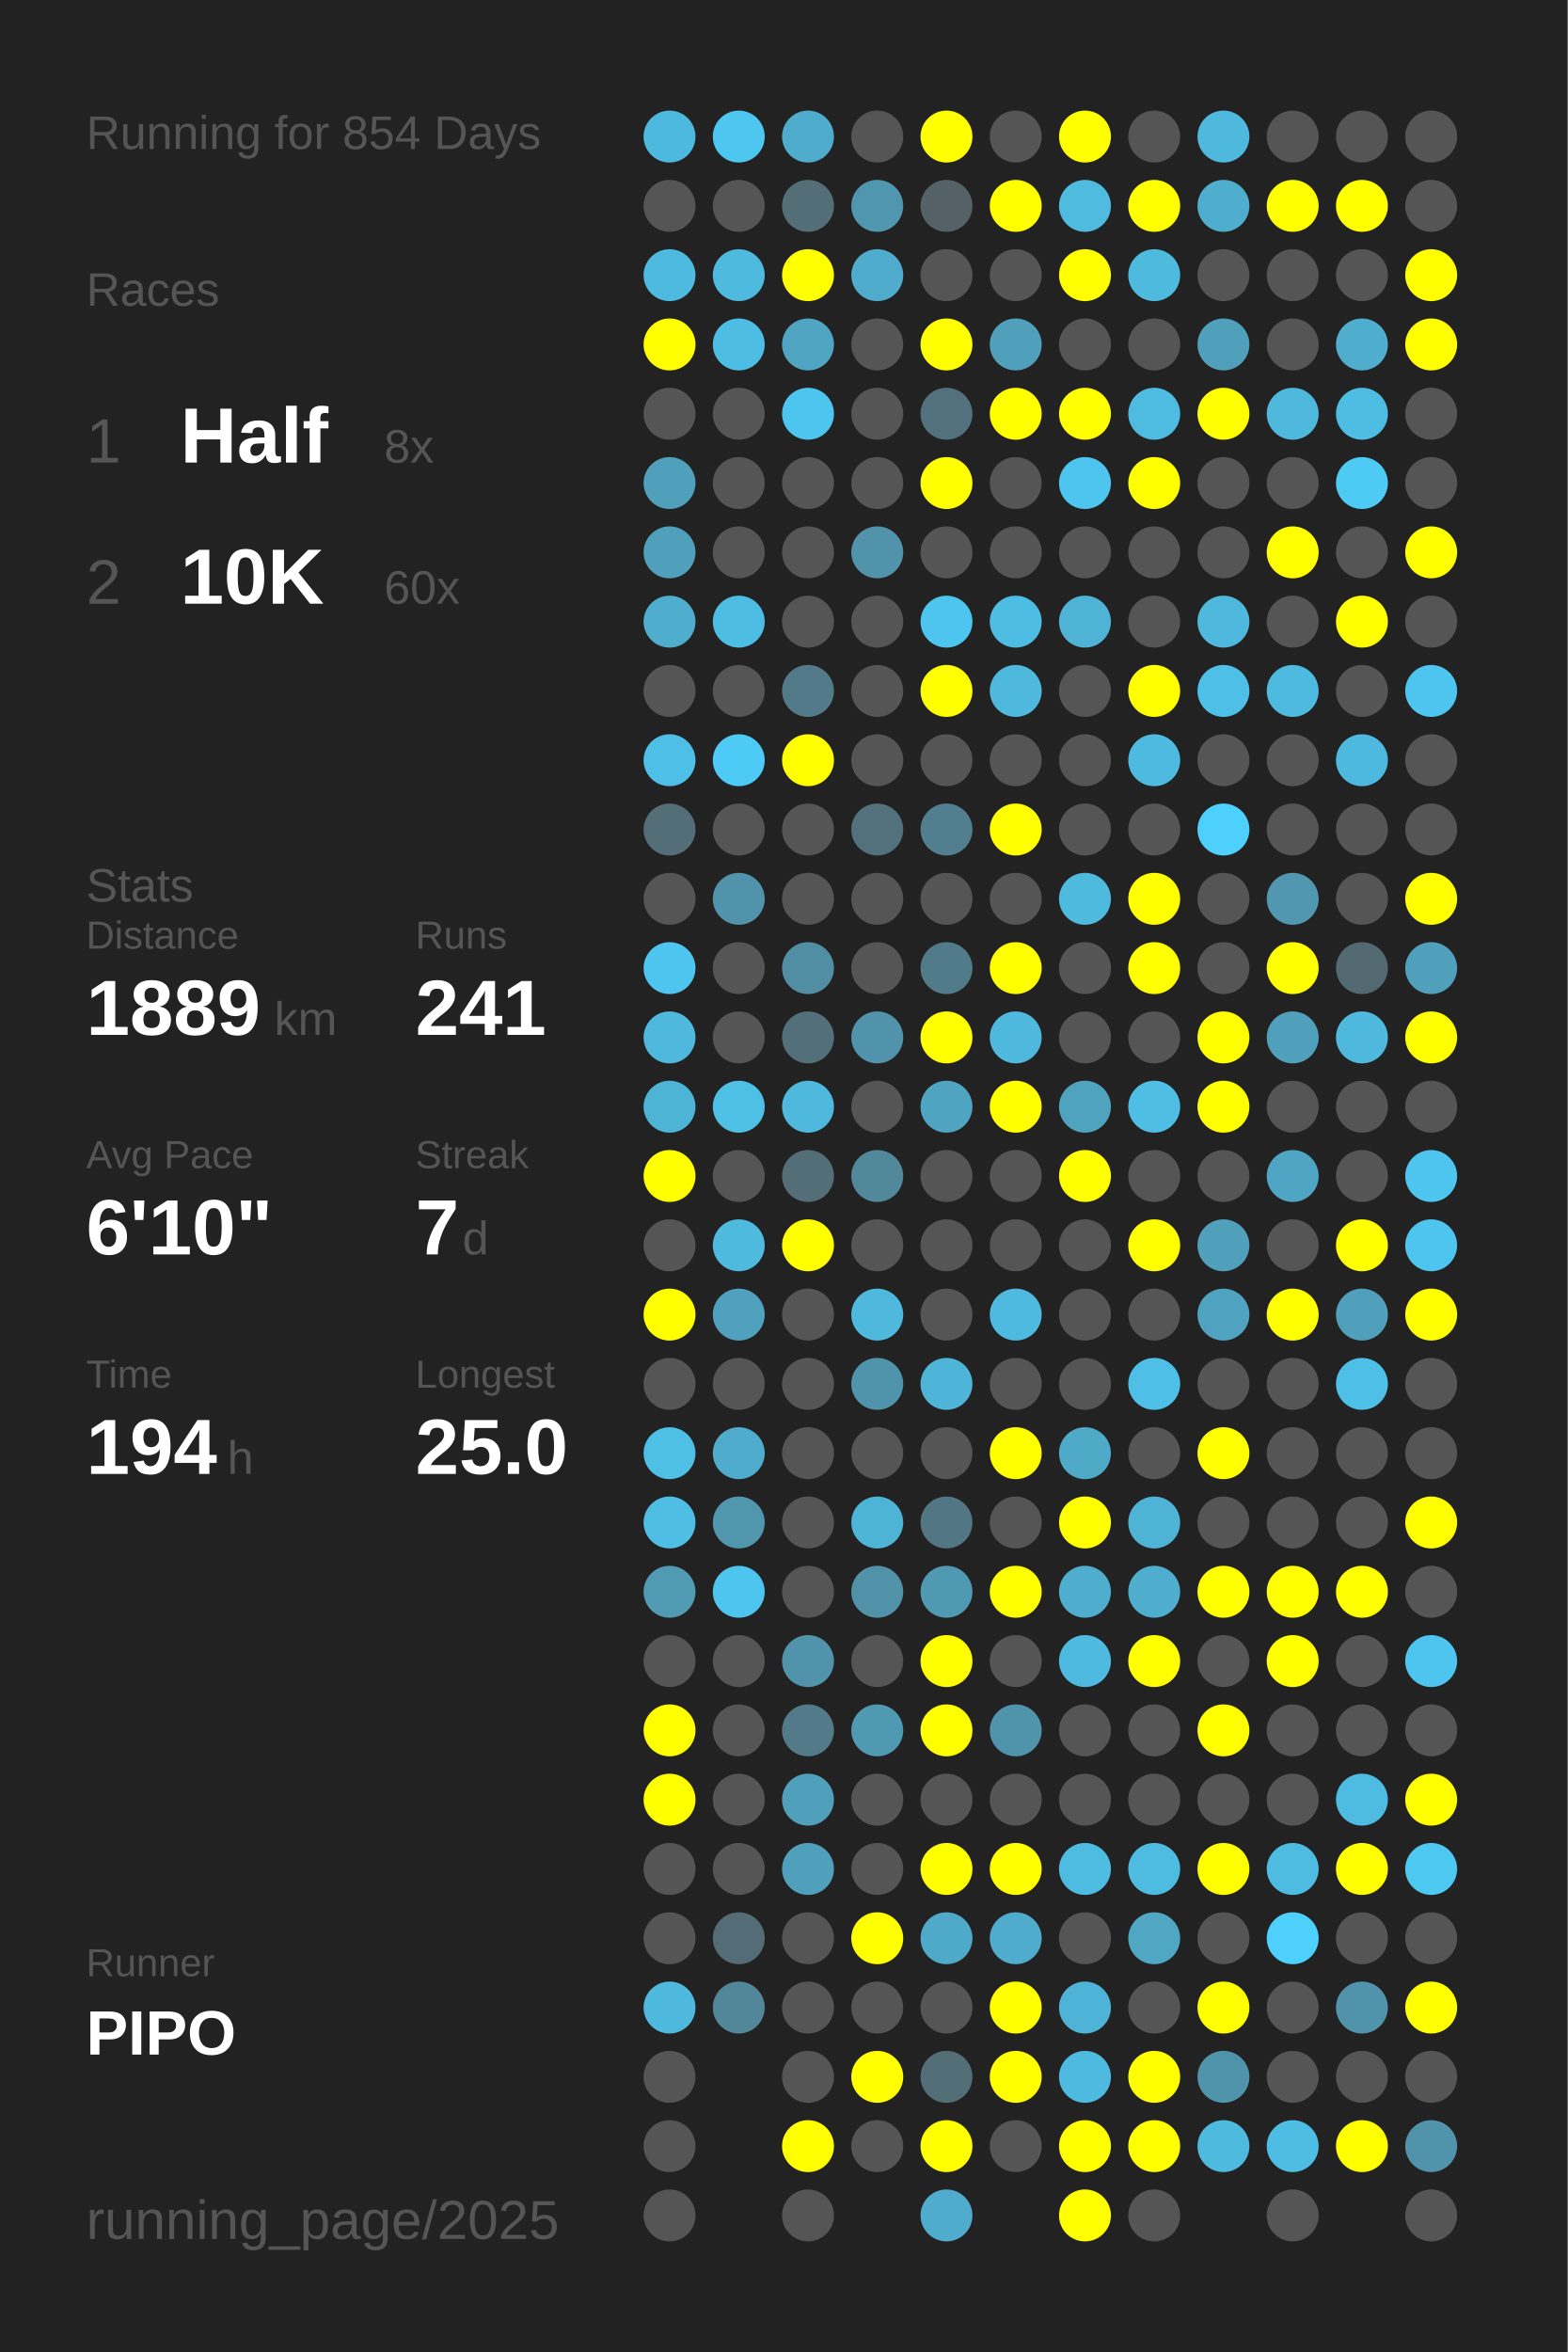
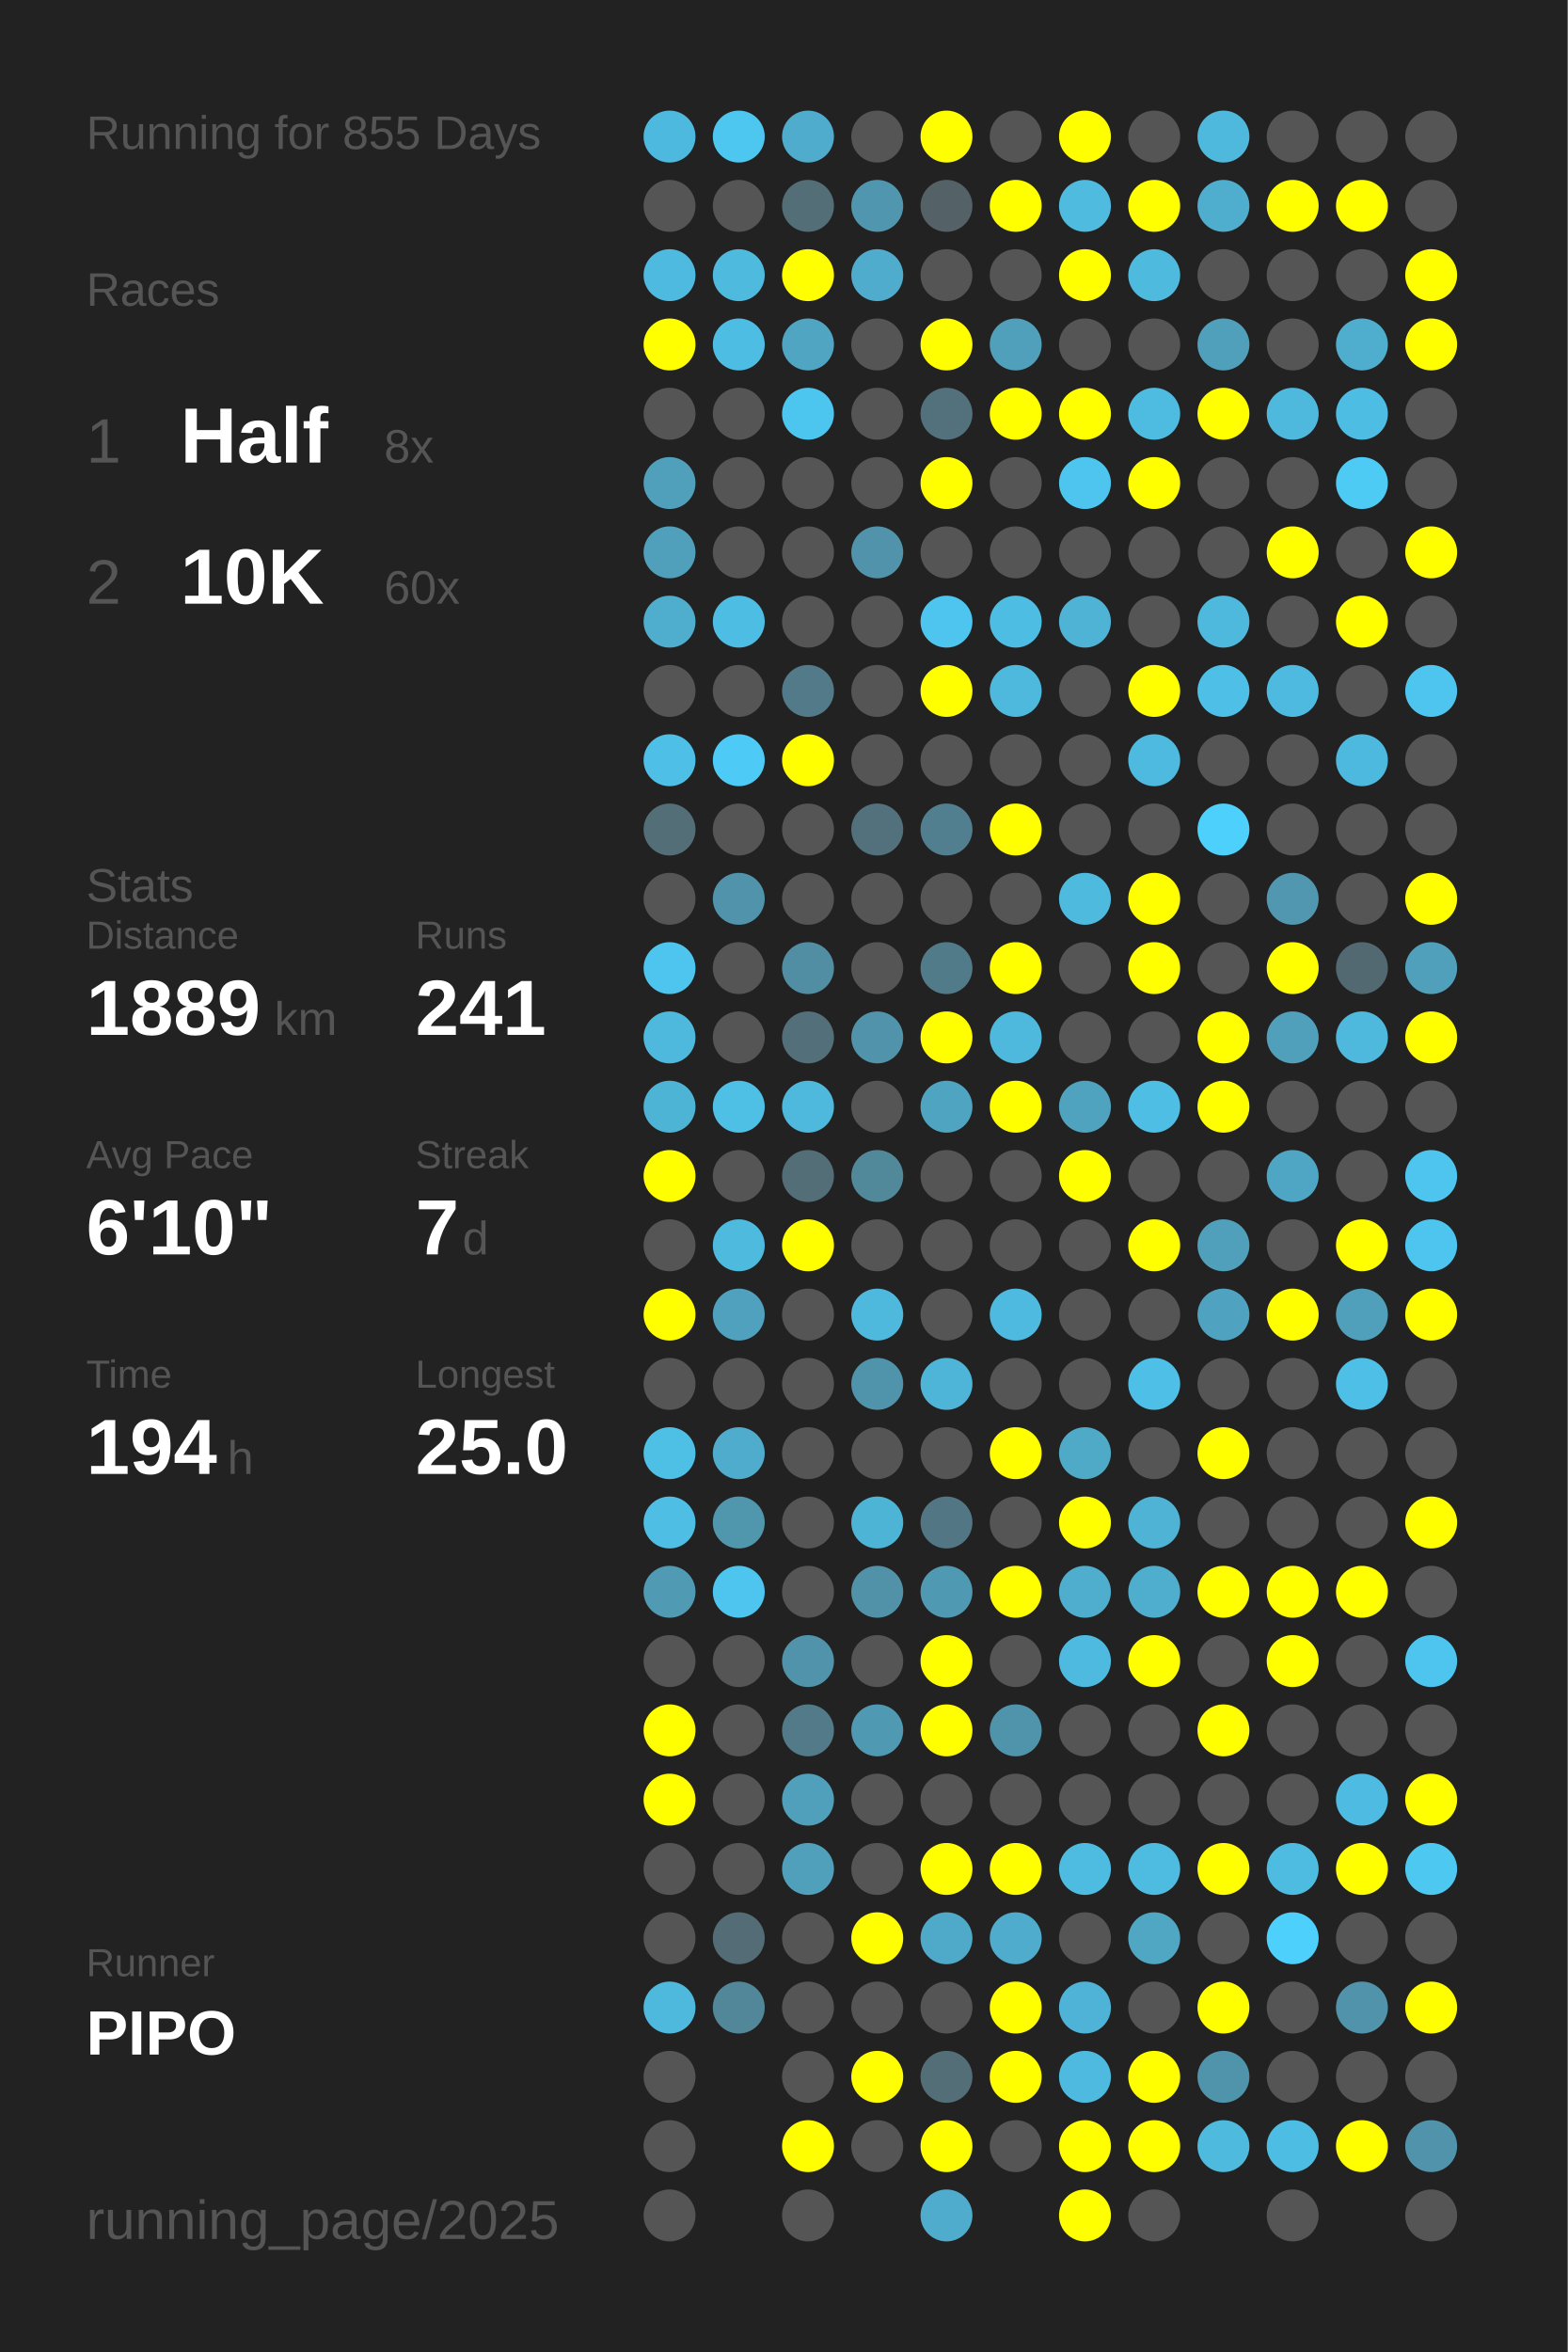
<svg xmlns="http://www.w3.org/2000/svg" baseProfile="full" height="300mm" version="1.1" viewBox="0,0,200,300" width="200mm">
  <defs />
  <rect fill="#222222" height="300" width="200" x="0" y="0" />
-   <text fill="#555555" style="font-size:6px; font-family:Arial;" x="11" y="19">Running for 854 Days</text>
+   <text fill="#555555" style="font-size:6px; font-family:Arial;" x="11" y="19">Running for 855 Days</text>
  <text fill="#555555" style="font-size:6px; font-family:Arial;" x="11" y="39">Races</text>
  <text fill="#555555" style="font-size:8px; font-family:Arial;" x="11" y="59">1</text>
  <text fill="#FFFFFF" style="font-size:10px; font-family:Arial; font-weight:bold;" x="23" y="59">Half</text>
  <text fill="#555555" style="font-size:6px; font-family:Arial;" x="49" y="59">8x</text>
  <text fill="#555555" style="font-size:8px; font-family:Arial;" x="11" y="77">2</text>
  <text fill="#FFFFFF" style="font-size:10px; font-family:Arial; font-weight:bold;" x="23" y="77">10K</text>
  <text fill="#555555" style="font-size:6px; font-family:Arial;" x="49" y="77">60x</text>
  <text fill="#555555" style="font-size:6px; font-family:Arial;" x="11" y="115">Stats</text>
  <text fill="#555555" style="font-size:5px; font-family:Arial;" x="11" y="121">Distance</text>
  <text fill="#FFFFFF" style="font-size:10px; font-family:Arial; font-weight:bold;" x="11" y="132">1889</text>
  <text fill="#555555" style="font-size:6px; font-family:Arial;" x="35" y="132">km</text>
  <text fill="#555555" style="font-size:5px; font-family:Arial;" x="53" y="121">Runs</text>
  <text fill="#FFFFFF" style="font-size:10px; font-family:Arial; font-weight:bold;" x="53" y="132">241</text>
  <text fill="#555555" style="font-size:5px; font-family:Arial;" x="11" y="149">Avg Pace</text>
  <text fill="#FFFFFF" style="font-size:10px; font-family:Arial; font-weight:bold;" x="11" y="160">6'10"</text>
  <text fill="#555555" style="font-size:5px; font-family:Arial;" x="53" y="149">Streak</text>
  <text fill="#FFFFFF" style="font-size:10px; font-family:Arial; font-weight:bold;" x="53" y="160">7</text>
  <text fill="#555555" style="font-size:6px; font-family:Arial;" x="59" y="160">d</text>
  <text fill="#555555" style="font-size:5px; font-family:Arial;" x="11" y="177">Time</text>
  <text fill="#FFFFFF" style="font-size:10px; font-family:Arial; font-weight:bold;" x="11" y="188">194</text>
  <text fill="#555555" style="font-size:6px; font-family:Arial;" x="29" y="188">h</text>
  <text fill="#555555" style="font-size:5px; font-family:Arial;" x="53" y="177">Longest</text>
  <text fill="#FFFFFF" style="font-size:10px; font-family:Arial; font-weight:bold;" x="53" y="188">25.0</text>
  <text fill="#555555" style="font-size:5px; font-family:Arial;" x="11" y="252.065">Runner</text>
  <text fill="#FFFFFF" style="font-size:8px; font-family:Arial; font-weight:bold;" x="11" y="262.065">PIPO</text>
  <text fill="#555555" style="font-size:7px; font-family:Arial;" x="11" y="285.581">running_page/2025</text>
  <circle cx="85.417" cy="17.419" fill="#4eb9de" r="3.312" />
  <circle cx="85.417" cy="26.258" fill="#555555" r="3.312" />
  <circle cx="85.417" cy="35.097" fill="#4ebadf" r="3.312" />
  <circle cx="85.417" cy="43.935" fill="#FFFF00" r="3.312" />
  <circle cx="85.417" cy="52.774" fill="#555555" r="3.312" />
  <circle cx="85.417" cy="61.613" fill="#50a0bb" r="3.312" />
  <circle cx="85.417" cy="70.452" fill="#50a0bc" r="3.312" />
  <circle cx="85.417" cy="79.29" fill="#4fadcd" r="3.312" />
  <circle cx="85.417" cy="88.129" fill="#555555" r="3.312" />
  <circle cx="85.417" cy="96.968" fill="#4ebfe6" r="3.312" />
  <circle cx="85.417" cy="105.806" fill="#536e77" r="3.312" />
  <circle cx="85.417" cy="114.645" fill="#555555" r="3.312" />
  <circle cx="85.417" cy="123.484" fill="#4dc5ee" r="3.312" />
  <circle cx="85.417" cy="132.323" fill="#4eb9dd" r="3.312" />
  <circle cx="85.417" cy="141.161" fill="#4eb4d6" r="3.312" />
  <circle cx="85.417" cy="150" fill="#FFFF00" r="3.312" />
  <circle cx="85.417" cy="158.839" fill="#555555" r="3.312" />
  <circle cx="85.417" cy="167.677" fill="#FFFF00" r="3.312" />
  <circle cx="85.417" cy="176.516" fill="#555555" r="3.312" />
  <circle cx="85.417" cy="185.355" fill="#4ebfe5" r="3.312" />
  <circle cx="85.417" cy="194.194" fill="#4ebee4" r="3.312" />
  <circle cx="85.417" cy="203.032" fill="#509ab3" r="3.312" />
  <circle cx="85.417" cy="211.871" fill="#555555" r="3.312" />
  <circle cx="85.417" cy="220.71" fill="#FFFF00" r="3.312" />
  <circle cx="85.417" cy="229.548" fill="#FFFF00" r="3.312" />
  <circle cx="85.417" cy="238.387" fill="#555555" r="3.312" />
  <circle cx="85.417" cy="247.226" fill="#555555" r="3.312" />
  <circle cx="85.417" cy="256.065" fill="#4eb9dd" r="3.312" />
  <circle cx="85.417" cy="264.903" fill="#555555" r="3.312" />
  <circle cx="85.417" cy="273.742" fill="#555555" r="3.312" />
  <circle cx="85.417" cy="282.581" fill="#555555" r="3.312" />
  <circle cx="94.25" cy="17.419" fill="#4dc7f0" r="3.312" />
  <circle cx="94.25" cy="26.258" fill="#555555" r="3.312" />
  <circle cx="94.25" cy="35.097" fill="#4ebade" r="3.312" />
  <circle cx="94.25" cy="43.935" fill="#4ebde3" r="3.312" />
  <circle cx="94.25" cy="52.774" fill="#555555" r="3.312" />
  <circle cx="94.25" cy="61.613" fill="#555555" r="3.312" />
  <circle cx="94.25" cy="70.452" fill="#555555" r="3.312" />
  <circle cx="94.25" cy="79.29" fill="#4ebde3" r="3.312" />
  <circle cx="94.25" cy="88.129" fill="#555555" r="3.312" />
  <circle cx="94.25" cy="96.968" fill="#4dcbf6" r="3.312" />
  <circle cx="94.25" cy="105.806" fill="#555555" r="3.312" />
  <circle cx="94.25" cy="114.645" fill="#5093aa" r="3.312" />
  <circle cx="94.25" cy="123.484" fill="#555555" r="3.312" />
  <circle cx="94.25" cy="132.323" fill="#555555" r="3.312" />
  <circle cx="94.25" cy="141.161" fill="#4ebfe5" r="3.312" />
  <circle cx="94.25" cy="150" fill="#555555" r="3.312" />
  <circle cx="94.25" cy="158.839" fill="#4ebade" r="3.312" />
  <circle cx="94.25" cy="167.677" fill="#50a1bd" r="3.312" />
  <circle cx="94.25" cy="176.516" fill="#555555" r="3.312" />
  <circle cx="94.25" cy="185.355" fill="#4faccc" r="3.312" />
  <circle cx="94.25" cy="194.194" fill="#5097ae" r="3.312" />
  <circle cx="94.25" cy="203.032" fill="#4dc5ee" r="3.312" />
  <circle cx="94.25" cy="211.871" fill="#555555" r="3.312" />
  <circle cx="94.25" cy="220.71" fill="#555555" r="3.312" />
  <circle cx="94.25" cy="229.548" fill="#555555" r="3.312" />
  <circle cx="94.25" cy="238.387" fill="#555555" r="3.312" />
  <circle cx="94.25" cy="247.226" fill="#536c75" r="3.312" />
  <circle cx="94.25" cy="256.065" fill="#518799" r="3.312" />
  <circle cx="103.083" cy="17.419" fill="#4faccc" r="3.312" />
  <circle cx="103.083" cy="26.258" fill="#536e77" r="3.312" />
  <circle cx="103.083" cy="35.097" fill="#FFFF00" r="3.312" />
  <circle cx="103.083" cy="43.935" fill="#4fa5c2" r="3.312" />
  <circle cx="103.083" cy="52.774" fill="#4dc6ef" r="3.312" />
  <circle cx="103.083" cy="61.613" fill="#555555" r="3.312" />
  <circle cx="103.083" cy="70.452" fill="#555555" r="3.312" />
  <circle cx="103.083" cy="79.29" fill="#555555" r="3.312" />
  <circle cx="103.083" cy="88.129" fill="#527a88" r="3.312" />
  <circle cx="103.083" cy="96.968" fill="#FFFF00" r="3.312" />
  <circle cx="103.083" cy="105.806" fill="#555555" r="3.312" />
  <circle cx="103.083" cy="114.645" fill="#555555" r="3.312" />
  <circle cx="103.083" cy="123.484" fill="#518ea3" r="3.312" />
  <circle cx="103.083" cy="132.323" fill="#536f79" r="3.312" />
  <circle cx="103.083" cy="141.161" fill="#4eb9dd" r="3.312" />
  <circle cx="103.083" cy="150" fill="#536e77" r="3.312" />
  <circle cx="103.083" cy="158.839" fill="#FFFF00" r="3.312" />
  <circle cx="103.083" cy="167.677" fill="#555555" r="3.312" />
  <circle cx="103.083" cy="176.516" fill="#555555" r="3.312" />
  <circle cx="103.083" cy="185.355" fill="#555555" r="3.312" />
  <circle cx="103.083" cy="194.194" fill="#555555" r="3.312" />
  <circle cx="103.083" cy="203.032" fill="#555555" r="3.312" />
  <circle cx="103.083" cy="211.871" fill="#5093aa" r="3.312" />
  <circle cx="103.083" cy="220.71" fill="#527a88" r="3.312" />
  <circle cx="103.083" cy="229.548" fill="#50a0bb" r="3.312" />
  <circle cx="103.083" cy="238.387" fill="#50a0bb" r="3.312" />
  <circle cx="103.083" cy="247.226" fill="#555555" r="3.312" />
  <circle cx="103.083" cy="256.065" fill="#555555" r="3.312" />
  <circle cx="103.083" cy="264.903" fill="#555555" r="3.312" />
  <circle cx="103.083" cy="273.742" fill="#FFFF00" r="3.312" />
  <circle cx="103.083" cy="282.581" fill="#555555" r="3.312" />
  <circle cx="111.917" cy="17.419" fill="#555555" r="3.312" />
  <circle cx="111.917" cy="26.258" fill="#5096ae" r="3.312" />
  <circle cx="111.917" cy="35.097" fill="#4faccc" r="3.312" />
  <circle cx="111.917" cy="43.935" fill="#555555" r="3.312" />
  <circle cx="111.917" cy="52.774" fill="#555555" r="3.312" />
  <circle cx="111.917" cy="61.613" fill="#555555" r="3.312" />
  <circle cx="111.917" cy="70.452" fill="#5093aa" r="3.312" />
  <circle cx="111.917" cy="79.29" fill="#555555" r="3.312" />
  <circle cx="111.917" cy="88.129" fill="#555555" r="3.312" />
  <circle cx="111.917" cy="96.968" fill="#555555" r="3.312" />
  <circle cx="111.917" cy="105.806" fill="#53717c" r="3.312" />
  <circle cx="111.917" cy="114.645" fill="#555555" r="3.312" />
  <circle cx="111.917" cy="123.484" fill="#555555" r="3.312" />
  <circle cx="111.917" cy="132.323" fill="#5093aa" r="3.312" />
  <circle cx="111.917" cy="141.161" fill="#555555" r="3.312" />
  <circle cx="111.917" cy="150" fill="#51899b" r="3.312" />
  <circle cx="111.917" cy="158.839" fill="#555555" r="3.312" />
  <circle cx="111.917" cy="167.677" fill="#4eb9dd" r="3.312" />
  <circle cx="111.917" cy="176.516" fill="#5094ab" r="3.312" />
  <circle cx="111.917" cy="185.355" fill="#555555" r="3.312" />
  <circle cx="111.917" cy="194.194" fill="#4eb4d6" r="3.312" />
  <circle cx="111.917" cy="203.032" fill="#5192a8" r="3.312" />
  <circle cx="111.917" cy="211.871" fill="#555555" r="3.312" />
  <circle cx="111.917" cy="220.71" fill="#5099b2" r="3.312" />
  <circle cx="111.917" cy="229.548" fill="#555555" r="3.312" />
  <circle cx="111.917" cy="238.387" fill="#555555" r="3.312" />
  <circle cx="111.917" cy="247.226" fill="#FFFF00" r="3.312" />
  <circle cx="111.917" cy="256.065" fill="#555555" r="3.312" />
  <circle cx="111.917" cy="264.903" fill="#FFFF00" r="3.312" />
  <circle cx="111.917" cy="273.742" fill="#555555" r="3.312" />
  <circle cx="120.75" cy="17.419" fill="#FFFF00" r="3.312" />
  <circle cx="120.75" cy="26.258" fill="#546267" r="3.312" />
  <circle cx="120.75" cy="35.097" fill="#555555" r="3.312" />
  <circle cx="120.75" cy="43.935" fill="#FFFF00" r="3.312" />
  <circle cx="120.75" cy="52.774" fill="#53717c" r="3.312" />
  <circle cx="120.75" cy="61.613" fill="#FFFF00" r="3.312" />
  <circle cx="120.75" cy="70.452" fill="#555555" r="3.312" />
  <circle cx="120.75" cy="79.29" fill="#4dc5ee" r="3.312" />
  <circle cx="120.75" cy="88.129" fill="#FFFF00" r="3.312" />
  <circle cx="120.75" cy="96.968" fill="#555555" r="3.312" />
  <circle cx="120.75" cy="105.806" fill="#527f8f" r="3.312" />
  <circle cx="120.75" cy="114.645" fill="#555555" r="3.312" />
  <circle cx="120.75" cy="123.484" fill="#527b89" r="3.312" />
  <circle cx="120.75" cy="132.323" fill="#FFFF00" r="3.312" />
  <circle cx="120.75" cy="141.161" fill="#4fa5c1" r="3.312" />
  <circle cx="120.75" cy="150" fill="#555555" r="3.312" />
  <circle cx="120.75" cy="158.839" fill="#555555" r="3.312" />
  <circle cx="120.75" cy="167.677" fill="#555555" r="3.312" />
  <circle cx="120.75" cy="176.516" fill="#4eb5d8" r="3.312" />
  <circle cx="120.75" cy="185.355" fill="#555555" r="3.312" />
  <circle cx="120.75" cy="194.194" fill="#527683" r="3.312" />
  <circle cx="120.75" cy="203.032" fill="#5099b2" r="3.312" />
  <circle cx="120.75" cy="211.871" fill="#FFFF00" r="3.312" />
  <circle cx="120.75" cy="220.71" fill="#FFFF00" r="3.312" />
  <circle cx="120.75" cy="229.548" fill="#555555" r="3.312" />
  <circle cx="120.75" cy="238.387" fill="#FFFF00" r="3.312" />
  <circle cx="120.75" cy="247.226" fill="#4fa9c8" r="3.312" />
  <circle cx="120.75" cy="256.065" fill="#555555" r="3.312" />
  <circle cx="120.75" cy="264.903" fill="#536e77" r="3.312" />
  <circle cx="120.75" cy="273.742" fill="#FFFF00" r="3.312" />
  <circle cx="120.75" cy="282.581" fill="#4faccc" r="3.312" />
  <circle cx="129.583" cy="17.419" fill="#555555" r="3.312" />
  <circle cx="129.583" cy="26.258" fill="#FFFF00" r="3.312" />
  <circle cx="129.583" cy="35.097" fill="#555555" r="3.312" />
  <circle cx="129.583" cy="43.935" fill="#50a0bb" r="3.312" />
  <circle cx="129.583" cy="52.774" fill="#FFFF00" r="3.312" />
  <circle cx="129.583" cy="61.613" fill="#555555" r="3.312" />
  <circle cx="129.583" cy="70.452" fill="#555555" r="3.312" />
  <circle cx="129.583" cy="79.29" fill="#4ebde3" r="3.312" />
  <circle cx="129.583" cy="88.129" fill="#4eb9dd" r="3.312" />
  <circle cx="129.583" cy="96.968" fill="#555555" r="3.312" />
  <circle cx="129.583" cy="105.806" fill="#FFFF00" r="3.312" />
  <circle cx="129.583" cy="114.645" fill="#555555" r="3.312" />
  <circle cx="129.583" cy="123.484" fill="#FFFF00" r="3.312" />
  <circle cx="129.583" cy="132.323" fill="#4eb9dd" r="3.312" />
  <circle cx="129.583" cy="141.161" fill="#FFFF00" r="3.312" />
  <circle cx="129.583" cy="150" fill="#555555" r="3.312" />
  <circle cx="129.583" cy="158.839" fill="#555555" r="3.312" />
  <circle cx="129.583" cy="167.677" fill="#4ebadf" r="3.312" />
  <circle cx="129.583" cy="176.516" fill="#555555" r="3.312" />
  <circle cx="129.583" cy="185.355" fill="#FFFF00" r="3.312" />
  <circle cx="129.583" cy="194.194" fill="#555555" r="3.312" />
  <circle cx="129.583" cy="203.032" fill="#FFFF00" r="3.312" />
  <circle cx="129.583" cy="211.871" fill="#555555" r="3.312" />
  <circle cx="129.583" cy="220.71" fill="#5094ab" r="3.312" />
  <circle cx="129.583" cy="229.548" fill="#555555" r="3.312" />
  <circle cx="129.583" cy="238.387" fill="#FFFF00" r="3.312" />
  <circle cx="129.583" cy="247.226" fill="#4faccc" r="3.312" />
  <circle cx="129.583" cy="256.065" fill="#FFFF00" r="3.312" />
  <circle cx="129.583" cy="264.903" fill="#FFFF00" r="3.312" />
  <circle cx="129.583" cy="273.742" fill="#555555" r="3.312" />
  <circle cx="138.417" cy="17.419" fill="#FFFF00" r="3.312" />
  <circle cx="138.417" cy="26.258" fill="#4ebbdf" r="3.312" />
  <circle cx="138.417" cy="35.097" fill="#FFFF00" r="3.312" />
  <circle cx="138.417" cy="43.935" fill="#555555" r="3.312" />
  <circle cx="138.417" cy="52.774" fill="#FFFF00" r="3.312" />
  <circle cx="138.417" cy="61.613" fill="#4dc5ee" r="3.312" />
  <circle cx="138.417" cy="70.452" fill="#555555" r="3.312" />
  <circle cx="138.417" cy="79.29" fill="#4eb3d5" r="3.312" />
  <circle cx="138.417" cy="88.129" fill="#555555" r="3.312" />
  <circle cx="138.417" cy="96.968" fill="#555555" r="3.312" />
  <circle cx="138.417" cy="105.806" fill="#555555" r="3.312" />
  <circle cx="138.417" cy="114.645" fill="#4ebade" r="3.312" />
  <circle cx="138.417" cy="123.484" fill="#555555" r="3.312" />
  <circle cx="138.417" cy="132.323" fill="#555555" r="3.312" />
  <circle cx="138.417" cy="141.161" fill="#4fa3bf" r="3.312" />
  <circle cx="138.417" cy="150" fill="#FFFF00" r="3.312" />
  <circle cx="138.417" cy="158.839" fill="#555555" r="3.312" />
  <circle cx="138.417" cy="167.677" fill="#555555" r="3.312" />
  <circle cx="138.417" cy="176.516" fill="#555555" r="3.312" />
  <circle cx="138.417" cy="185.355" fill="#4faac8" r="3.312" />
  <circle cx="138.417" cy="194.194" fill="#FFFF00" r="3.312" />
  <circle cx="138.417" cy="203.032" fill="#4fadcd" r="3.312" />
  <circle cx="138.417" cy="211.871" fill="#4ebadf" r="3.312" />
  <circle cx="138.417" cy="220.71" fill="#555555" r="3.312" />
  <circle cx="138.417" cy="229.548" fill="#555555" r="3.312" />
  <circle cx="138.417" cy="238.387" fill="#4ebce1" r="3.312" />
  <circle cx="138.417" cy="247.226" fill="#555555" r="3.312" />
  <circle cx="138.417" cy="256.065" fill="#4eb3d6" r="3.312" />
  <circle cx="138.417" cy="264.903" fill="#4ebadf" r="3.312" />
  <circle cx="138.417" cy="273.742" fill="#FFFF00" r="3.312" />
  <circle cx="138.417" cy="282.581" fill="#FFFF00" r="3.312" />
  <circle cx="147.25" cy="17.419" fill="#555555" r="3.312" />
  <circle cx="147.25" cy="26.258" fill="#FFFF00" r="3.312" />
  <circle cx="147.25" cy="35.097" fill="#4ebade" r="3.312" />
  <circle cx="147.25" cy="43.935" fill="#555555" r="3.312" />
  <circle cx="147.25" cy="52.774" fill="#4ebbe0" r="3.312" />
  <circle cx="147.25" cy="61.613" fill="#FFFF00" r="3.312" />
  <circle cx="147.25" cy="70.452" fill="#555555" r="3.312" />
  <circle cx="147.25" cy="79.29" fill="#555555" r="3.312" />
  <circle cx="147.25" cy="88.129" fill="#FFFF00" r="3.312" />
  <circle cx="147.25" cy="96.968" fill="#4ebadf" r="3.312" />
  <circle cx="147.25" cy="105.806" fill="#555555" r="3.312" />
  <circle cx="147.25" cy="114.645" fill="#FFFF00" r="3.312" />
  <circle cx="147.25" cy="123.484" fill="#FFFF00" r="3.312" />
  <circle cx="147.25" cy="132.323" fill="#555555" r="3.312" />
  <circle cx="147.25" cy="141.161" fill="#4ebee5" r="3.312" />
  <circle cx="147.25" cy="150" fill="#555555" r="3.312" />
  <circle cx="147.25" cy="158.839" fill="#FFFF00" r="3.312" />
  <circle cx="147.25" cy="167.677" fill="#555555" r="3.312" />
  <circle cx="147.25" cy="176.516" fill="#4ebfe6" r="3.312" />
  <circle cx="147.25" cy="185.355" fill="#555555" r="3.312" />
  <circle cx="147.25" cy="194.194" fill="#4eb3d4" r="3.312" />
  <circle cx="147.25" cy="203.032" fill="#4fadcd" r="3.312" />
  <circle cx="147.25" cy="211.871" fill="#FFFF00" r="3.312" />
  <circle cx="147.25" cy="220.71" fill="#555555" r="3.312" />
  <circle cx="147.25" cy="229.548" fill="#555555" r="3.312" />
  <circle cx="147.25" cy="238.387" fill="#4ebce1" r="3.312" />
  <circle cx="147.25" cy="247.226" fill="#4fa7c4" r="3.312" />
  <circle cx="147.25" cy="256.065" fill="#555555" r="3.312" />
  <circle cx="147.25" cy="264.903" fill="#FFFF00" r="3.312" />
  <circle cx="147.25" cy="273.742" fill="#FFFF00" r="3.312" />
  <circle cx="147.25" cy="282.581" fill="#555555" r="3.312" />
  <circle cx="156.083" cy="17.419" fill="#4eb9dd" r="3.312" />
  <circle cx="156.083" cy="26.258" fill="#4fadcd" r="3.312" />
  <circle cx="156.083" cy="35.097" fill="#555555" r="3.312" />
  <circle cx="156.083" cy="43.935" fill="#50a0bb" r="3.312" />
  <circle cx="156.083" cy="52.774" fill="#FFFF00" r="3.312" />
  <circle cx="156.083" cy="61.613" fill="#555555" r="3.312" />
  <circle cx="156.083" cy="70.452" fill="#555555" r="3.312" />
  <circle cx="156.083" cy="79.29" fill="#4eb9dd" r="3.312" />
  <circle cx="156.083" cy="88.129" fill="#4ec0e7" r="3.312" />
  <circle cx="156.083" cy="96.968" fill="#555555" r="3.312" />
  <circle cx="156.083" cy="105.806" fill="#4dd0fc" r="3.312" />
  <circle cx="156.083" cy="114.645" fill="#555555" r="3.312" />
  <circle cx="156.083" cy="123.484" fill="#555555" r="3.312" />
  <circle cx="156.083" cy="132.323" fill="#FFFF00" r="3.312" />
  <circle cx="156.083" cy="141.161" fill="#FFFF00" r="3.312" />
  <circle cx="156.083" cy="150" fill="#555555" r="3.312" />
  <circle cx="156.083" cy="158.839" fill="#50a0bb" r="3.312" />
  <circle cx="156.083" cy="167.677" fill="#4fa3c0" r="3.312" />
  <circle cx="156.083" cy="176.516" fill="#555555" r="3.312" />
  <circle cx="156.083" cy="185.355" fill="#FFFF00" r="3.312" />
  <circle cx="156.083" cy="194.194" fill="#555555" r="3.312" />
  <circle cx="156.083" cy="203.032" fill="#FFFF00" r="3.312" />
  <circle cx="156.083" cy="211.871" fill="#555555" r="3.312" />
  <circle cx="156.083" cy="220.71" fill="#FFFF00" r="3.312" />
  <circle cx="156.083" cy="229.548" fill="#555555" r="3.312" />
  <circle cx="156.083" cy="238.387" fill="#FFFF00" r="3.312" />
  <circle cx="156.083" cy="247.226" fill="#555555" r="3.312" />
  <circle cx="156.083" cy="256.065" fill="#FFFF00" r="3.312" />
  <circle cx="156.083" cy="264.903" fill="#5094ab" r="3.312" />
  <circle cx="156.083" cy="273.742" fill="#4ebade" r="3.312" />
  <circle cx="164.917" cy="17.419" fill="#555555" r="3.312" />
  <circle cx="164.917" cy="26.258" fill="#FFFF00" r="3.312" />
  <circle cx="164.917" cy="35.097" fill="#555555" r="3.312" />
  <circle cx="164.917" cy="43.935" fill="#555555" r="3.312" />
  <circle cx="164.917" cy="52.774" fill="#4eb9dd" r="3.312" />
  <circle cx="164.917" cy="61.613" fill="#555555" r="3.312" />
  <circle cx="164.917" cy="70.452" fill="#FFFF00" r="3.312" />
  <circle cx="164.917" cy="79.29" fill="#555555" r="3.312" />
  <circle cx="164.917" cy="88.129" fill="#4ebadf" r="3.312" />
  <circle cx="164.917" cy="96.968" fill="#555555" r="3.312" />
  <circle cx="164.917" cy="105.806" fill="#555555" r="3.312" />
  <circle cx="164.917" cy="114.645" fill="#5097af" r="3.312" />
  <circle cx="164.917" cy="123.484" fill="#FFFF00" r="3.312" />
  <circle cx="164.917" cy="132.323" fill="#50a0bb" r="3.312" />
  <circle cx="164.917" cy="141.161" fill="#555555" r="3.312" />
  <circle cx="164.917" cy="150" fill="#4fa6c4" r="3.312" />
  <circle cx="164.917" cy="158.839" fill="#555555" r="3.312" />
  <circle cx="164.917" cy="167.677" fill="#FFFF00" r="3.312" />
  <circle cx="164.917" cy="176.516" fill="#555555" r="3.312" />
  <circle cx="164.917" cy="185.355" fill="#555555" r="3.312" />
  <circle cx="164.917" cy="194.194" fill="#555555" r="3.312" />
  <circle cx="164.917" cy="203.032" fill="#FFFF00" r="3.312" />
  <circle cx="164.917" cy="211.871" fill="#FFFF00" r="3.312" />
  <circle cx="164.917" cy="220.71" fill="#555555" r="3.312" />
  <circle cx="164.917" cy="229.548" fill="#555555" r="3.312" />
  <circle cx="164.917" cy="238.387" fill="#4ebbe0" r="3.312" />
  <circle cx="164.917" cy="247.226" fill="#4dd0fc" r="3.312" />
  <circle cx="164.917" cy="256.065" fill="#555555" r="3.312" />
  <circle cx="164.917" cy="264.903" fill="#555555" r="3.312" />
  <circle cx="164.917" cy="273.742" fill="#4ebde3" r="3.312" />
  <circle cx="164.917" cy="282.581" fill="#555555" r="3.312" />
  <circle cx="173.75" cy="17.419" fill="#555555" r="3.312" />
  <circle cx="173.75" cy="26.258" fill="#FFFF00" r="3.312" />
  <circle cx="173.75" cy="35.097" fill="#555555" r="3.312" />
  <circle cx="173.75" cy="43.935" fill="#4faece" r="3.312" />
  <circle cx="173.75" cy="52.774" fill="#4ebde3" r="3.312" />
  <circle cx="173.75" cy="61.613" fill="#4dcbf5" r="3.312" />
  <circle cx="173.75" cy="70.452" fill="#555555" r="3.312" />
  <circle cx="173.75" cy="79.29" fill="#FFFF00" r="3.312" />
  <circle cx="173.75" cy="88.129" fill="#555555" r="3.312" />
  <circle cx="173.75" cy="96.968" fill="#4eb9de" r="3.312" />
  <circle cx="173.75" cy="105.806" fill="#555555" r="3.312" />
  <circle cx="173.75" cy="114.645" fill="#555555" r="3.312" />
  <circle cx="173.75" cy="123.484" fill="#536971" r="3.312" />
  <circle cx="173.75" cy="132.323" fill="#4eb9dd" r="3.312" />
  <circle cx="173.75" cy="141.161" fill="#555555" r="3.312" />
  <circle cx="173.75" cy="150" fill="#555555" r="3.312" />
  <circle cx="173.75" cy="158.839" fill="#FFFF00" r="3.312" />
  <circle cx="173.75" cy="167.677" fill="#50a0bb" r="3.312" />
  <circle cx="173.75" cy="176.516" fill="#4ec0e7" r="3.312" />
  <circle cx="173.75" cy="185.355" fill="#555555" r="3.312" />
  <circle cx="173.75" cy="194.194" fill="#555555" r="3.312" />
  <circle cx="173.75" cy="203.032" fill="#FFFF00" r="3.312" />
  <circle cx="173.75" cy="211.871" fill="#555555" r="3.312" />
  <circle cx="173.75" cy="220.71" fill="#555555" r="3.312" />
  <circle cx="173.75" cy="229.548" fill="#4ebce2" r="3.312" />
  <circle cx="173.75" cy="238.387" fill="#FFFF00" r="3.312" />
  <circle cx="173.75" cy="247.226" fill="#555555" r="3.312" />
  <circle cx="173.75" cy="256.065" fill="#5093aa" r="3.312" />
  <circle cx="173.75" cy="264.903" fill="#555555" r="3.312" />
  <circle cx="173.75" cy="273.742" fill="#FFFF00" r="3.312" />
  <circle cx="182.583" cy="17.419" fill="#555555" r="3.312" />
  <circle cx="182.583" cy="26.258" fill="#555555" r="3.312" />
  <circle cx="182.583" cy="35.097" fill="#FFFF00" r="3.312" />
  <circle cx="182.583" cy="43.935" fill="#FFFF00" r="3.312" />
  <circle cx="182.583" cy="52.774" fill="#555555" r="3.312" />
  <circle cx="182.583" cy="61.613" fill="#555555" r="3.312" />
  <circle cx="182.583" cy="70.452" fill="#FFFF00" r="3.312" />
  <circle cx="182.583" cy="79.29" fill="#555555" r="3.312" />
  <circle cx="182.583" cy="88.129" fill="#4dc5ee" r="3.312" />
  <circle cx="182.583" cy="96.968" fill="#555555" r="3.312" />
  <circle cx="182.583" cy="105.806" fill="#555555" r="3.312" />
  <circle cx="182.583" cy="114.645" fill="#FFFF00" r="3.312" />
  <circle cx="182.583" cy="123.484" fill="#50a0bb" r="3.312" />
  <circle cx="182.583" cy="132.323" fill="#FFFF00" r="3.312" />
  <circle cx="182.583" cy="141.161" fill="#555555" r="3.312" />
  <circle cx="182.583" cy="150" fill="#4dc5ee" r="3.312" />
  <circle cx="182.583" cy="158.839" fill="#4dc5ee" r="3.312" />
  <circle cx="182.583" cy="167.677" fill="#FFFF00" r="3.312" />
  <circle cx="182.583" cy="176.516" fill="#555555" r="3.312" />
  <circle cx="182.583" cy="185.355" fill="#555555" r="3.312" />
  <circle cx="182.583" cy="194.194" fill="#FFFF00" r="3.312" />
  <circle cx="182.583" cy="203.032" fill="#555555" r="3.312" />
  <circle cx="182.583" cy="211.871" fill="#4dc5ee" r="3.312" />
  <circle cx="182.583" cy="220.71" fill="#555555" r="3.312" />
  <circle cx="182.583" cy="229.548" fill="#FFFF00" r="3.312" />
  <circle cx="182.583" cy="238.387" fill="#4dc8f1" r="3.312" />
  <circle cx="182.583" cy="247.226" fill="#555555" r="3.312" />
  <circle cx="182.583" cy="256.065" fill="#FFFF00" r="3.312" />
  <circle cx="182.583" cy="264.903" fill="#555555" r="3.312" />
  <circle cx="182.583" cy="273.742" fill="#5093aa" r="3.312" />
  <circle cx="182.583" cy="282.581" fill="#555555" r="3.312" />
</svg>
